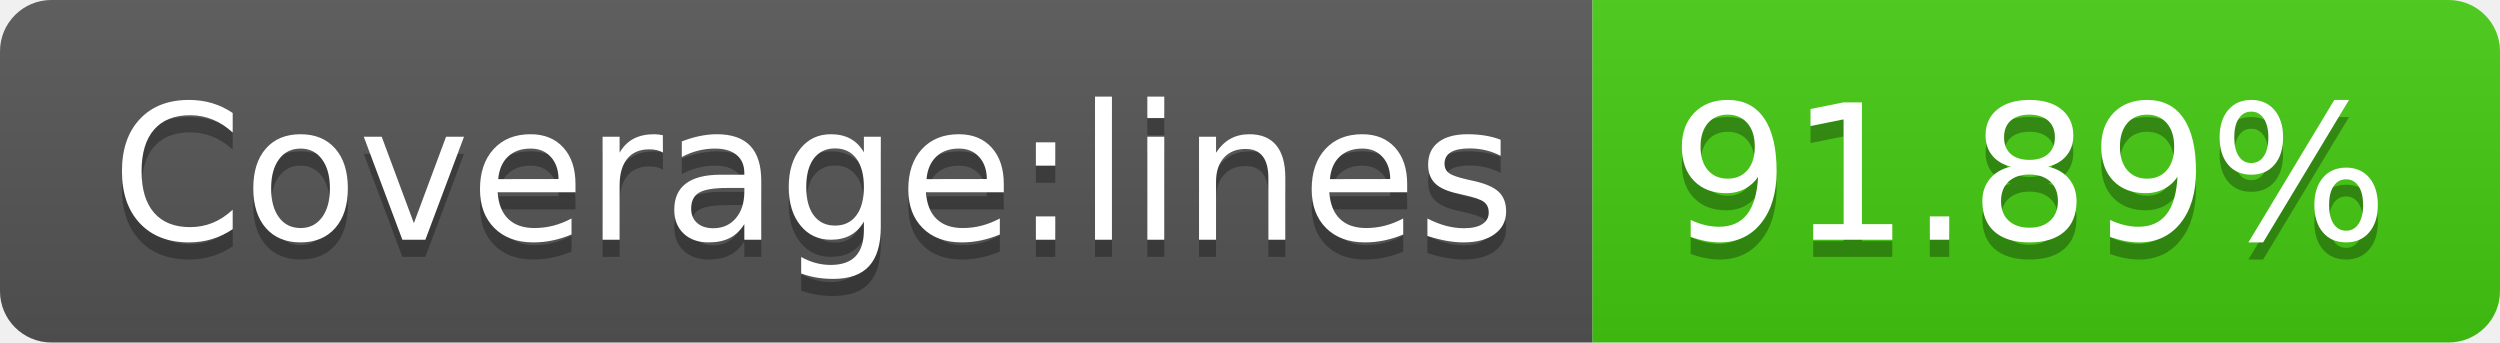
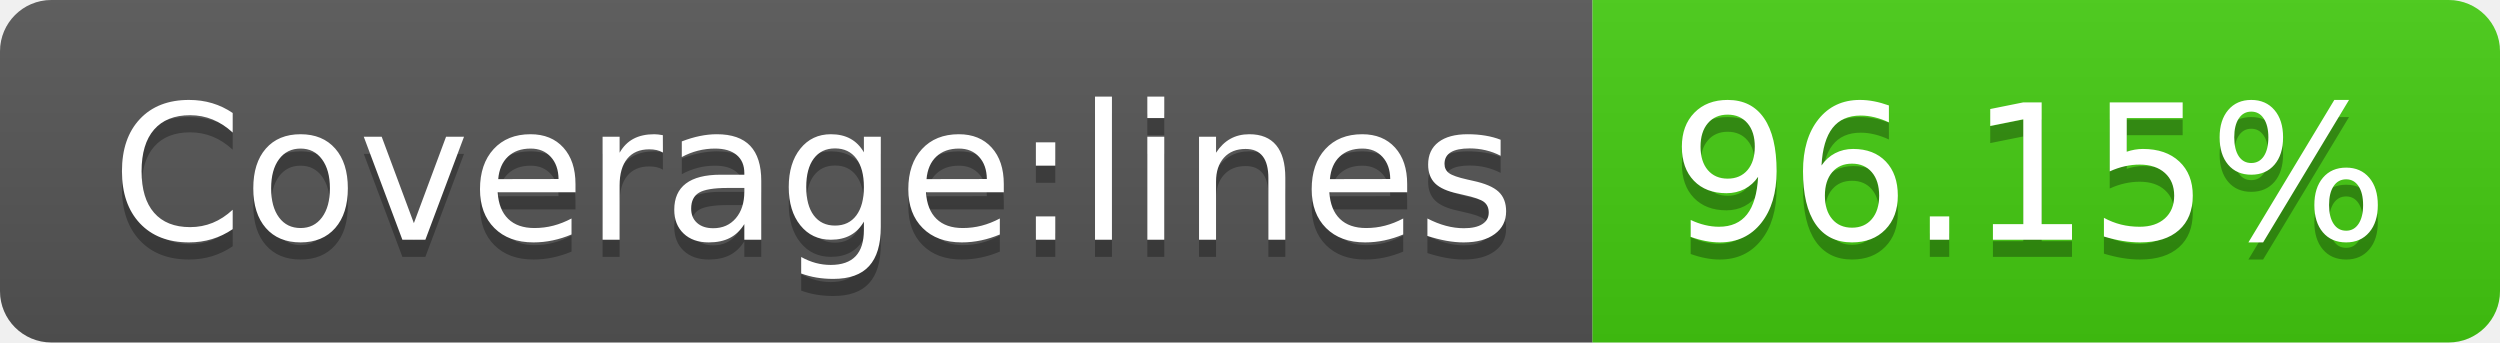
- <svg xmlns="http://www.w3.org/2000/svg" width="146" height="20" role="img" aria-label="Coverage:lines: 91.89%">
+ <svg xmlns="http://www.w3.org/2000/svg" width="146" height="20" role="img" aria-label="Coverage:lines: 96.15%">
  <linearGradient id="s" x2="0" y2="100%">
    <stop offset="0" stop-color="#bbb" stop-opacity=".1" />
    <stop offset="1" stop-opacity=".1" />
  </linearGradient>
  <clipPath id="r">
    <rect width="146" height="20" rx="3" fill="#fff" />
  </clipPath>
  <g clip-path="url(#r)">
    <rect width="93" height="20" fill="#555" />
    <rect x="93" width="53" height="20" fill="#4c1" />
    <rect width="146" height="20" fill="url(#s)" />
  </g>
  <g fill="#fff" text-anchor="middle" font-family="Verdana,Geneva,DejaVu Sans,sans-serif" text-rendering="geometricPrecision" font-size="110">
    <text aria-hidden="true" x="475" y="150" fill="#010101" fill-opacity=".3" transform="scale(.1)" textLength="830">Coverage:lines</text>
    <text x="475" y="140" transform="scale(.1)" fill="#fff" textLength="830">Coverage:lines</text>
-     <text aria-hidden="true" x="1185" y="150" fill="#010101" fill-opacity=".3" transform="scale(.1)" textLength="430">91.89%</text>
-     <text x="1185" y="140" transform="scale(.1)" fill="#fff" textLength="430">91.89%</text>
+     <text aria-hidden="true" x="1185" y="150" fill="#010101" fill-opacity=".3" transform="scale(.1)" textLength="430">96.15%</text>
+     <text x="1185" y="140" transform="scale(.1)" fill="#fff" textLength="430">96.15%</text>
  </g>
</svg>
